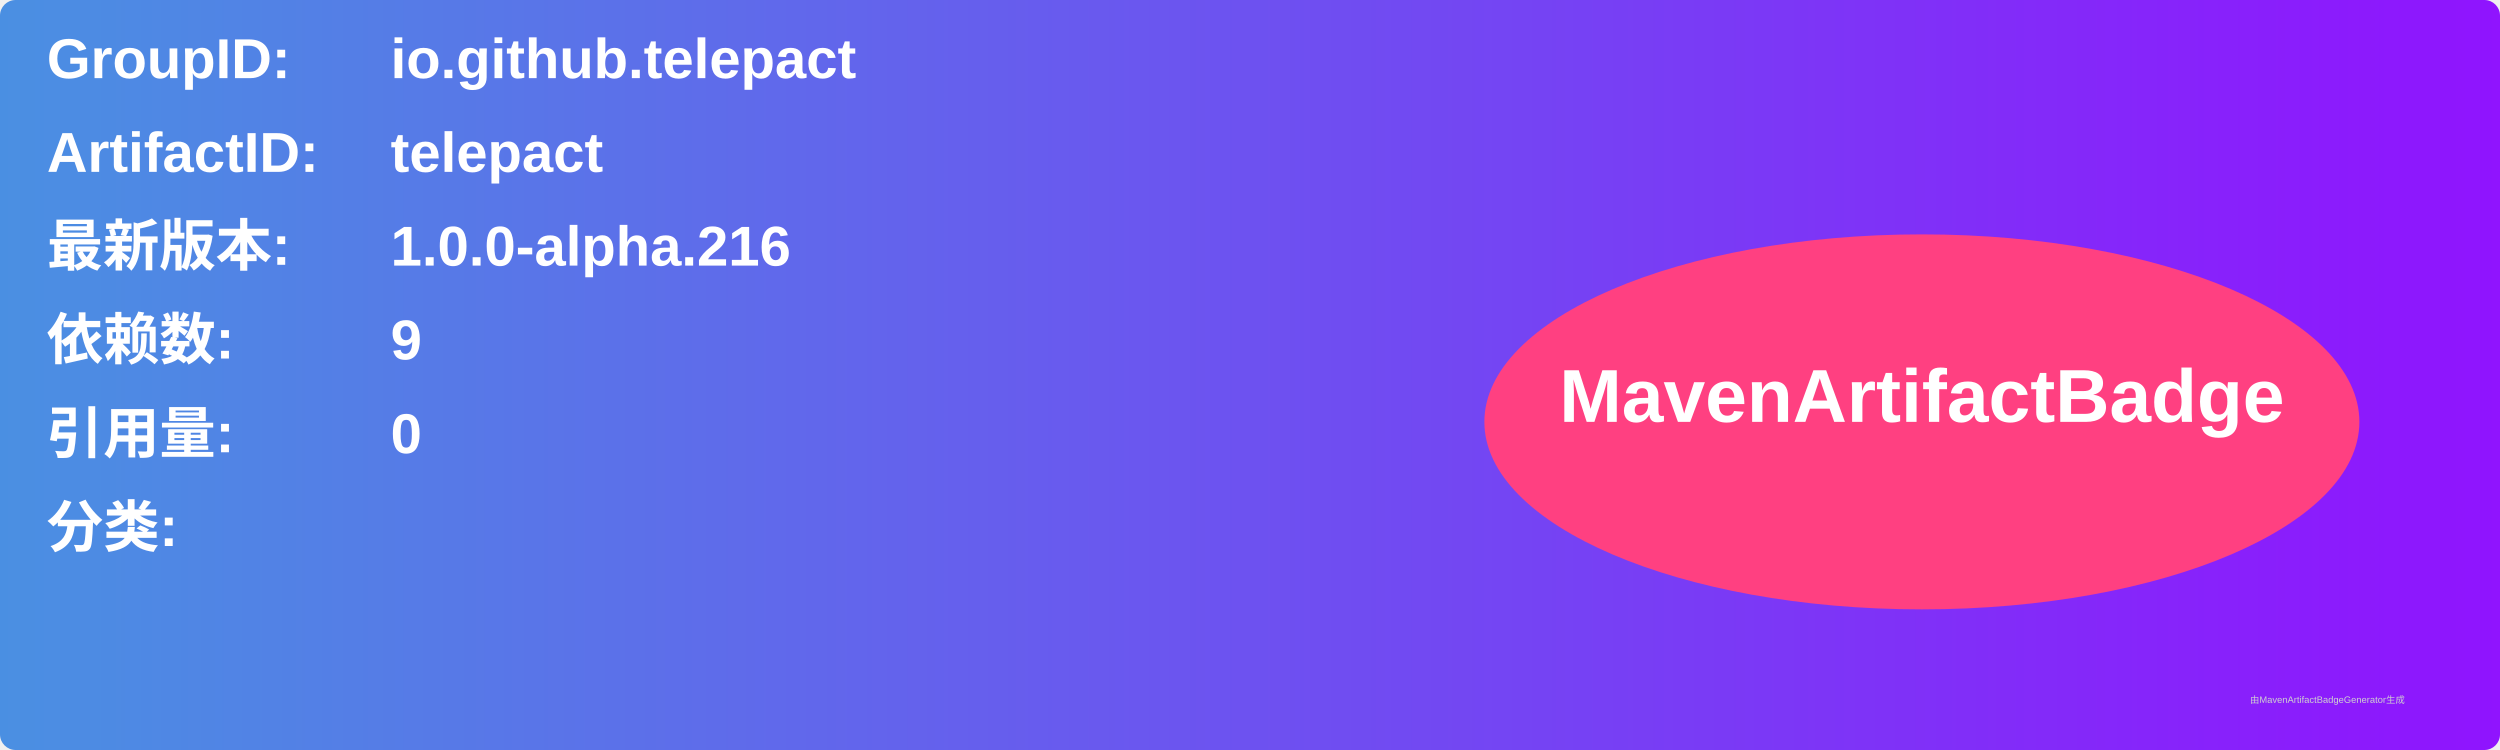
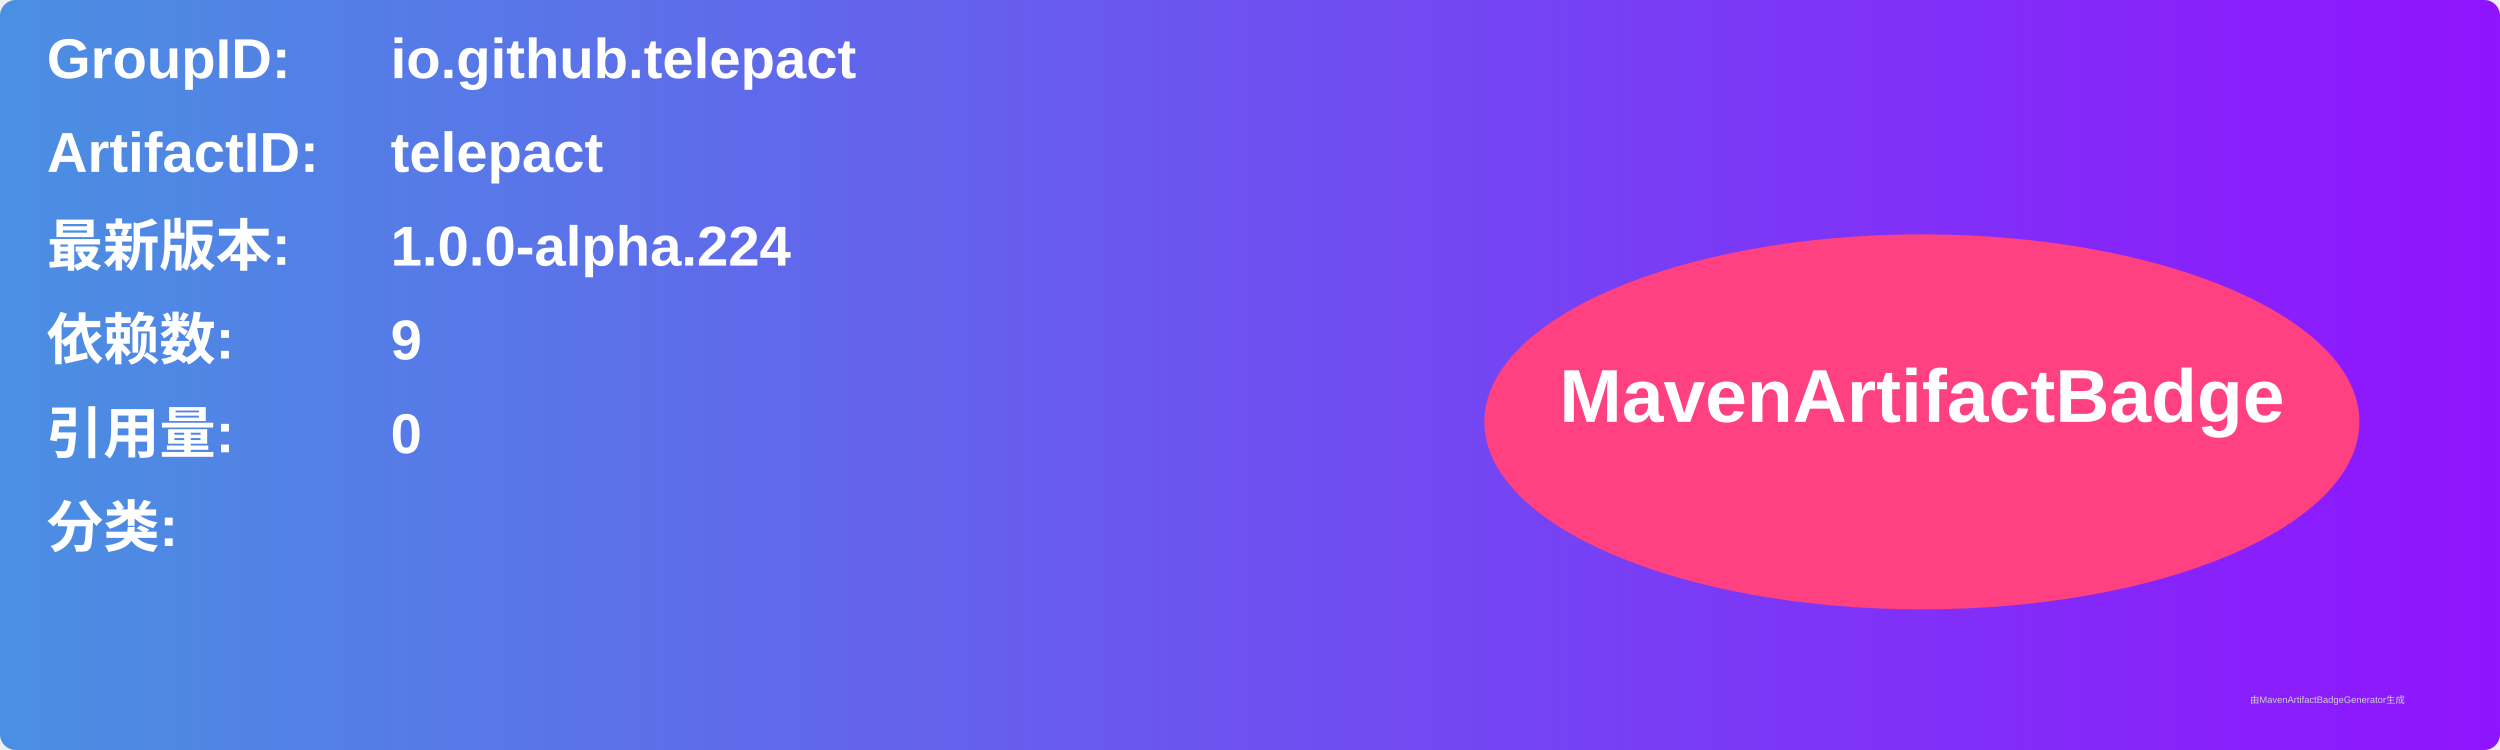
<svg xmlns="http://www.w3.org/2000/svg" width="800" height="240" viewBox="0 0 800 240">
  <linearGradient id="grad" x1="0%" y1="0%" x2="100%" y2="0%">
    <stop offset="0%" stop-color="#4a90e2" />
    <stop offset="100%" stop-color="#9013fe" />
  </linearGradient>
  <rect width="100%" height="100%" rx="5" ry="5" fill="url(#grad)" />
  <g transform="translate(15, 15)">
    <text x="0" y="10" font-family="Arial" font-size="18" fill="white" font-weight="bold" width="260">GroupID:</text>
    <text x="110" y="10" font-family="Arial" font-size="18" fill="white" font-weight="bold" width="460">io.github.telepact</text>
    <text x="0" y="40" font-family="Arial" font-size="18" fill="white" font-weight="bold" width="260">ArtifactID:</text>
    <text x="110" y="40" font-family="Arial" font-size="18" fill="white" font-weight="bold" width="460">telepact</text>
    <text x="0" y="70" font-family="Arial" font-size="18" fill="white" font-weight="bold">最新版本:</text>
    <text x="110" y="70" font-family="Arial" font-size="18" fill="white" font-weight="bold">
-       <tspan font-weight="bold">1.0.0-alpha.216</tspan>
+       <tspan font-weight="bold">1.0.0-alpha.224</tspan>
    </text>
    <text x="0" y="100" font-family="Arial" font-size="18" fill="white" font-weight="bold">依赖数: </text>
    <text x="110" y="100" font-family="Arial" font-size="18" fill="white">
      <tspan font-weight="bold">9</tspan>
    </text>
    <text x="0" y="130" font-family="Arial" font-size="18" fill="white" font-weight="bold">引用量: </text>
    <text x="110" y="130" font-family="Arial" font-size="18" fill="white">
      <tspan font-weight="bold">0</tspan>
    </text>
    <text x="0" y="160" font-family="Arial" font-size="18" fill="white" font-weight="bold">分类:</text>
    <text x="10" y="190" font-family="Arial" font-size="10" fill="white">
      <tspan font-weight="bold" />
    </text>
    <ellipse cx="600" cy="120" rx="140" ry="60" fill="#ff4081" />
    <text x="600" y="120" text-anchor="middle" font-family="Arial" font-size="24" fill="white" font-weight="bold">MavenArtifactBadge</text>
  </g>
  <text x="720" y="225" font-family="Arial" font-size="3" fill="#d0d0d0">由MavenArtifactBadgeGenerator生成</text>
</svg>
